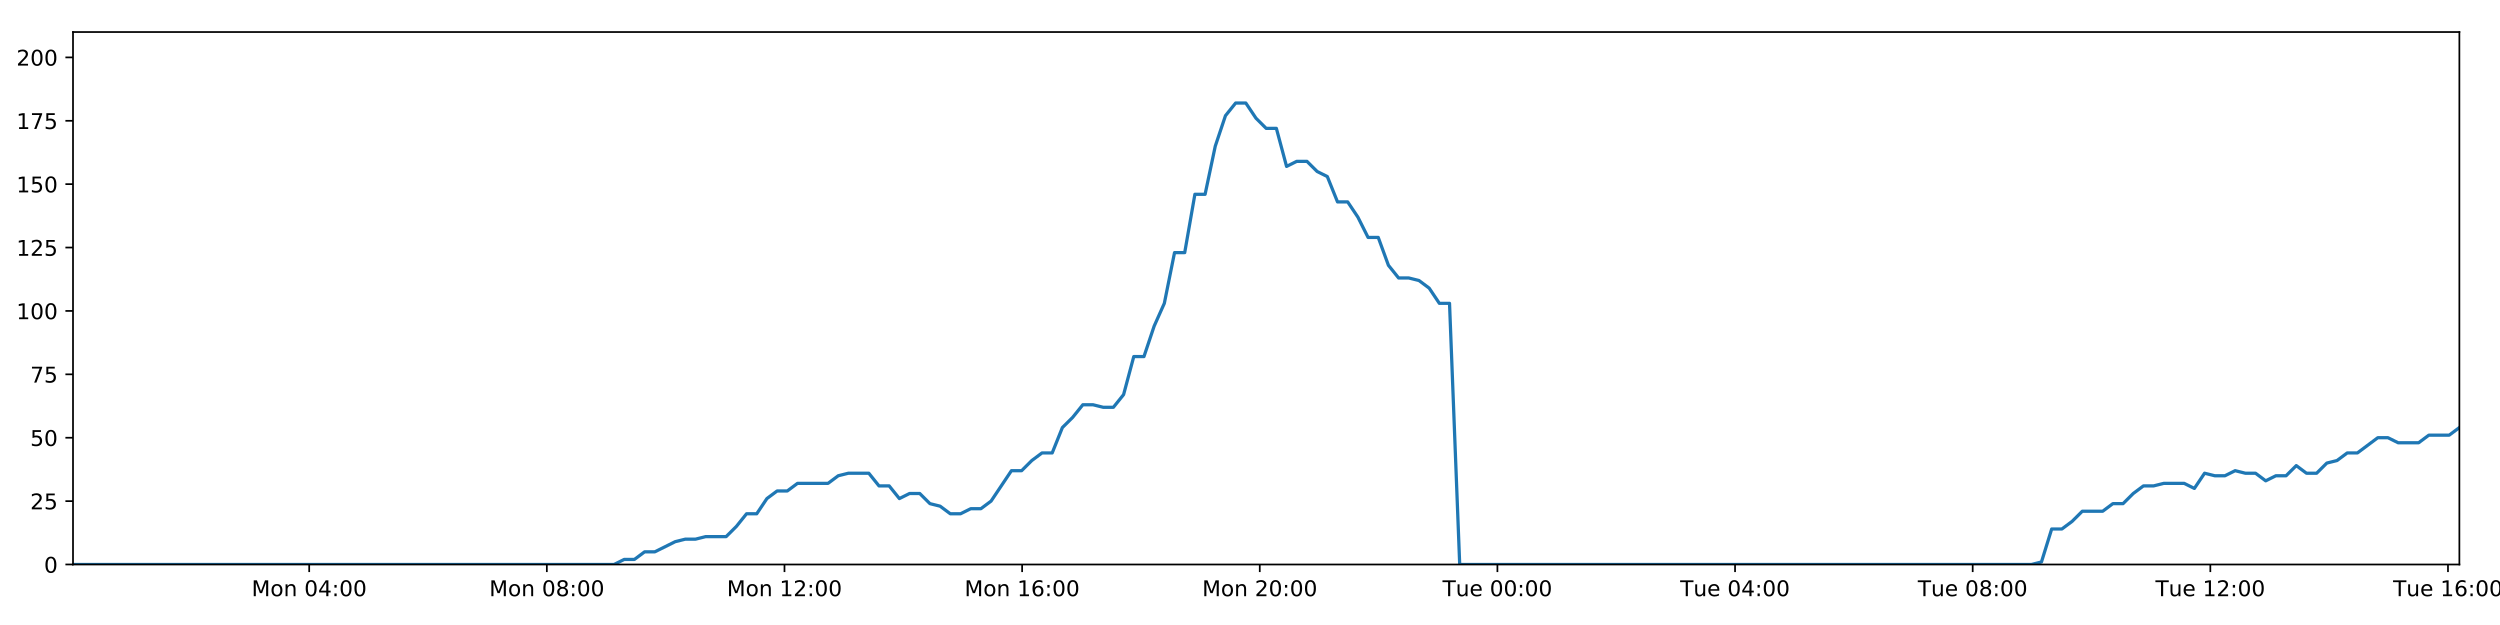
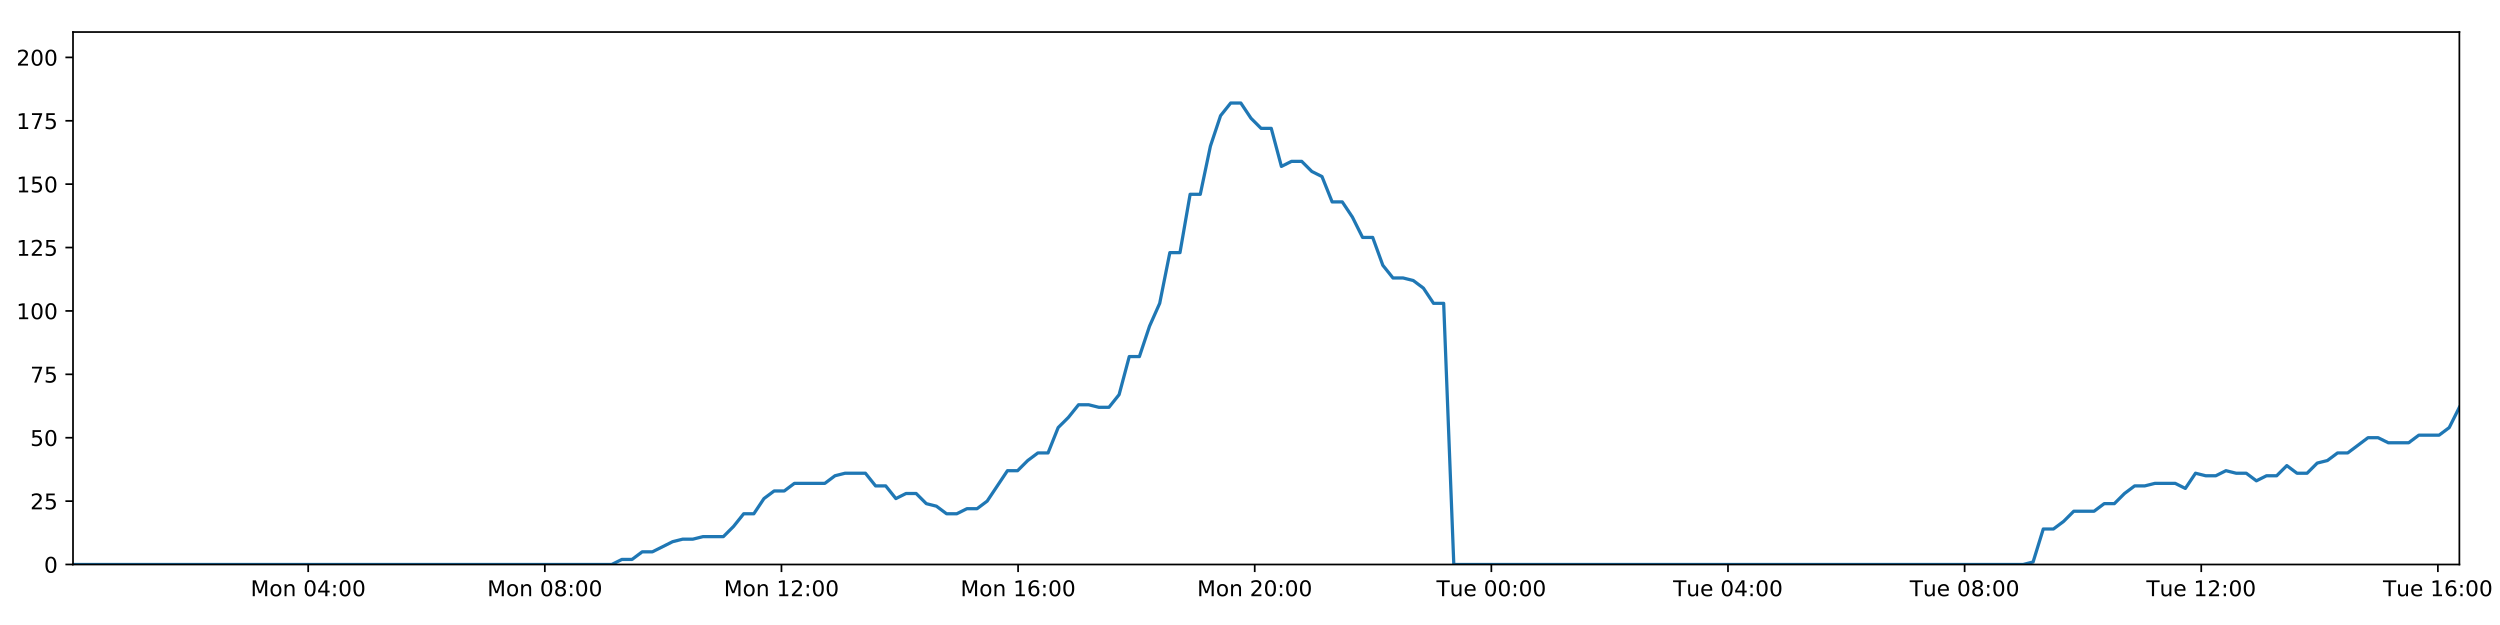
<svg xmlns="http://www.w3.org/2000/svg" xmlns:xlink="http://www.w3.org/1999/xlink" height="288pt" version="1.1" viewBox="0 0 1152 288" width="1152pt">
  <defs>
    <style type="text/css">
*{stroke-linecap:butt;stroke-linejoin:round;}
  </style>
  </defs>
  <g id="figure_1">
    <g id="patch_1">
      <path d="M 0 288  L 1152 288  L 1152 0  L 0 0  z " style="fill:#ffffff;" />
    </g>
    <g id="axes_1">
      <g id="patch_2">
        <path d="M 33.64 260.12  L 1133.28 260.12  L 1133.28 14.76  L 33.64 14.76  z " style="fill:#ffffff;" />
      </g>
      <g id="matplotlib.axis_1">
        <g id="xtick_1">
          <g id="line2d_1">
            <defs>
-               <path d="M 0 0  L 0 3.5  " id="me80231f9a1" style="stroke:#000000;stroke-width:0.8;" />
-             </defs>
-             <g>
-               <use style="stroke:#000000;stroke-width:0.8;" x="142.479" xlink:href="#me80231f9a1" y="260.12" />
+               <path d="M 0 0  L 0 3.5  " id="mc53bdec0e5" style="stroke:#000000;stroke-width:0.8;" />
+             </defs>
+             <g>
+               <use style="stroke:#000000;stroke-width:0.8;" x="142.017" xlink:href="#mc53bdec0e5" y="260.12" />
            </g>
          </g>
          <g id="text_1">
            <defs>
              <path d="M 9.812 72.906  L 24.516 72.906  L 43.109 23.297  L 61.812 72.906  L 76.516 72.906  L 76.516 0  L 66.891 0  L 66.891 64.016  L 48.094 14.016  L 38.188 14.016  L 19.391 64.016  L 19.391 0  L 9.812 0  z " id="DejaVuSans-77" />
              <path d="M 30.609 48.391  Q 23.391 48.391 19.188 42.75  Q 14.984 37.109 14.984 27.297  Q 14.984 17.484 19.156 11.844  Q 23.344 6.203 30.609 6.203  Q 37.797 6.203 41.984 11.859  Q 46.188 17.531 46.188 27.297  Q 46.188 37.016 41.984 42.703  Q 37.797 48.391 30.609 48.391  z M 30.609 56  Q 42.328 56 49.016 48.375  Q 55.719 40.766 55.719 27.297  Q 55.719 13.875 49.016 6.219  Q 42.328 -1.422 30.609 -1.422  Q 18.844 -1.422 12.172 6.219  Q 5.516 13.875 5.516 27.297  Q 5.516 40.766 12.172 48.375  Q 18.844 56 30.609 56  z " id="DejaVuSans-111" />
              <path d="M 54.891 33.016  L 54.891 0  L 45.906 0  L 45.906 32.719  Q 45.906 40.484 42.875 44.328  Q 39.844 48.188 33.797 48.188  Q 26.516 48.188 22.312 43.547  Q 18.109 38.922 18.109 30.906  L 18.109 0  L 9.078 0  L 9.078 54.688  L 18.109 54.688  L 18.109 46.188  Q 21.344 51.125 25.703 53.562  Q 30.078 56 35.797 56  Q 45.219 56 50.047 50.172  Q 54.891 44.344 54.891 33.016  z " id="DejaVuSans-110" />
              <path id="DejaVuSans-32" />
              <path d="M 31.781 66.406  Q 24.172 66.406 20.328 58.906  Q 16.5 51.422 16.5 36.375  Q 16.5 21.391 20.328 13.891  Q 24.172 6.391 31.781 6.391  Q 39.453 6.391 43.281 13.891  Q 47.125 21.391 47.125 36.375  Q 47.125 51.422 43.281 58.906  Q 39.453 66.406 31.781 66.406  z M 31.781 74.219  Q 44.047 74.219 50.516 64.516  Q 56.984 54.828 56.984 36.375  Q 56.984 17.969 50.516 8.266  Q 44.047 -1.422 31.781 -1.422  Q 19.531 -1.422 13.062 8.266  Q 6.594 17.969 6.594 36.375  Q 6.594 54.828 13.062 64.516  Q 19.531 74.219 31.781 74.219  z " id="DejaVuSans-48" />
              <path d="M 37.797 64.312  L 12.891 25.391  L 37.797 25.391  z M 35.203 72.906  L 47.609 72.906  L 47.609 25.391  L 58.016 25.391  L 58.016 17.188  L 47.609 17.188  L 47.609 0  L 37.797 0  L 37.797 17.188  L 4.891 17.188  L 4.891 26.703  z " id="DejaVuSans-52" />
              <path d="M 11.719 12.406  L 22.016 12.406  L 22.016 0  L 11.719 0  z M 11.719 51.703  L 22.016 51.703  L 22.016 39.312  L 11.719 39.312  z " id="DejaVuSans-58" />
            </defs>
-             <g transform="translate(115.9386 274.7184)scale(0.1 -0.1)">
+             <g transform="translate(115.476 274.7184)scale(0.1 -0.1)">
              <use xlink:href="#DejaVuSans-77" />
              <use x="86.279" xlink:href="#DejaVuSans-111" />
              <use x="147.461" xlink:href="#DejaVuSans-110" />
              <use x="210.84" xlink:href="#DejaVuSans-32" />
              <use x="242.627" xlink:href="#DejaVuSans-48" />
              <use x="306.25" xlink:href="#DejaVuSans-52" />
              <use x="369.873" xlink:href="#DejaVuSans-58" />
              <use x="403.564" xlink:href="#DejaVuSans-48" />
              <use x="467.188" xlink:href="#DejaVuSans-48" />
            </g>
          </g>
        </g>
        <g id="xtick_2">
          <g id="line2d_2">
            <g>
-               <use style="stroke:#000000;stroke-width:0.8;" x="251.984" xlink:href="#me80231f9a1" y="260.12" />
+               <use style="stroke:#000000;stroke-width:0.8;" x="251.056" xlink:href="#mc53bdec0e5" y="260.12" />
            </g>
          </g>
          <g id="text_2">
            <defs>
              <path d="M 31.781 34.625  Q 24.75 34.625 20.719 30.859  Q 16.703 27.094 16.703 20.516  Q 16.703 13.922 20.719 10.156  Q 24.75 6.391 31.781 6.391  Q 38.812 6.391 42.859 10.172  Q 46.922 13.969 46.922 20.516  Q 46.922 27.094 42.891 30.859  Q 38.875 34.625 31.781 34.625  z M 21.922 38.812  Q 15.578 40.375 12.031 44.719  Q 8.5 49.078 8.5 55.328  Q 8.5 64.062 14.719 69.141  Q 20.953 74.219 31.781 74.219  Q 42.672 74.219 48.875 69.141  Q 55.078 64.062 55.078 55.328  Q 55.078 49.078 51.531 44.719  Q 48 40.375 41.703 38.812  Q 48.828 37.156 52.797 32.312  Q 56.781 27.484 56.781 20.516  Q 56.781 9.906 50.312 4.234  Q 43.844 -1.422 31.781 -1.422  Q 19.734 -1.422 13.25 4.234  Q 6.781 9.906 6.781 20.516  Q 6.781 27.484 10.781 32.312  Q 14.797 37.156 21.922 38.812  z M 18.312 54.391  Q 18.312 48.734 21.844 45.562  Q 25.391 42.391 31.781 42.391  Q 38.141 42.391 41.719 45.562  Q 45.312 48.734 45.312 54.391  Q 45.312 60.062 41.719 63.234  Q 38.141 66.406 31.781 66.406  Q 25.391 66.406 21.844 63.234  Q 18.312 60.062 18.312 54.391  z " id="DejaVuSans-56" />
            </defs>
-             <g transform="translate(225.4439 274.7184)scale(0.1 -0.1)">
+             <g transform="translate(224.5158 274.7184)scale(0.1 -0.1)">
              <use xlink:href="#DejaVuSans-77" />
              <use x="86.279" xlink:href="#DejaVuSans-111" />
              <use x="147.461" xlink:href="#DejaVuSans-110" />
              <use x="210.84" xlink:href="#DejaVuSans-32" />
              <use x="242.627" xlink:href="#DejaVuSans-48" />
              <use x="306.25" xlink:href="#DejaVuSans-56" />
              <use x="369.873" xlink:href="#DejaVuSans-58" />
              <use x="403.564" xlink:href="#DejaVuSans-48" />
              <use x="467.188" xlink:href="#DejaVuSans-48" />
            </g>
          </g>
        </g>
        <g id="xtick_3">
          <g id="line2d_3">
            <g>
-               <use style="stroke:#000000;stroke-width:0.8;" x="361.49" xlink:href="#me80231f9a1" y="260.12" />
+               <use style="stroke:#000000;stroke-width:0.8;" x="360.096" xlink:href="#mc53bdec0e5" y="260.12" />
            </g>
          </g>
          <g id="text_3">
            <defs>
              <path d="M 12.406 8.297  L 28.516 8.297  L 28.516 63.922  L 10.984 60.406  L 10.984 69.391  L 28.422 72.906  L 38.281 72.906  L 38.281 8.297  L 54.391 8.297  L 54.391 0  L 12.406 0  z " id="DejaVuSans-49" />
              <path d="M 19.188 8.297  L 53.609 8.297  L 53.609 0  L 7.328 0  L 7.328 8.297  Q 12.938 14.109 22.625 23.891  Q 32.328 33.688 34.812 36.531  Q 39.547 41.844 41.422 45.531  Q 43.312 49.219 43.312 52.781  Q 43.312 58.594 39.234 62.25  Q 35.156 65.922 28.609 65.922  Q 23.969 65.922 18.812 64.312  Q 13.672 62.703 7.812 59.422  L 7.812 69.391  Q 13.766 71.781 18.938 73  Q 24.125 74.219 28.422 74.219  Q 39.75 74.219 46.484 68.547  Q 53.219 62.891 53.219 53.422  Q 53.219 48.922 51.531 44.891  Q 49.859 40.875 45.406 35.406  Q 44.188 33.984 37.641 27.219  Q 31.109 20.453 19.188 8.297  z " id="DejaVuSans-50" />
            </defs>
-             <g transform="translate(334.9491 274.7184)scale(0.1 -0.1)">
+             <g transform="translate(333.5555 274.7184)scale(0.1 -0.1)">
              <use xlink:href="#DejaVuSans-77" />
              <use x="86.279" xlink:href="#DejaVuSans-111" />
              <use x="147.461" xlink:href="#DejaVuSans-110" />
              <use x="210.84" xlink:href="#DejaVuSans-32" />
              <use x="242.627" xlink:href="#DejaVuSans-49" />
              <use x="306.25" xlink:href="#DejaVuSans-50" />
              <use x="369.873" xlink:href="#DejaVuSans-58" />
              <use x="403.564" xlink:href="#DejaVuSans-48" />
              <use x="467.188" xlink:href="#DejaVuSans-48" />
            </g>
          </g>
        </g>
        <g id="xtick_4">
          <g id="line2d_4">
            <g>
-               <use style="stroke:#000000;stroke-width:0.8;" x="470.995" xlink:href="#me80231f9a1" y="260.12" />
+               <use style="stroke:#000000;stroke-width:0.8;" x="469.136" xlink:href="#mc53bdec0e5" y="260.12" />
            </g>
          </g>
          <g id="text_4">
            <defs>
              <path d="M 33.016 40.375  Q 26.375 40.375 22.484 35.828  Q 18.609 31.297 18.609 23.391  Q 18.609 15.531 22.484 10.953  Q 26.375 6.391 33.016 6.391  Q 39.656 6.391 43.531 10.953  Q 47.406 15.531 47.406 23.391  Q 47.406 31.297 43.531 35.828  Q 39.656 40.375 33.016 40.375  z M 52.594 71.297  L 52.594 62.312  Q 48.875 64.062 45.094 64.984  Q 41.312 65.922 37.594 65.922  Q 27.828 65.922 22.672 59.328  Q 17.531 52.734 16.797 39.406  Q 19.672 43.656 24.016 45.922  Q 28.375 48.188 33.594 48.188  Q 44.578 48.188 50.953 41.516  Q 57.328 34.859 57.328 23.391  Q 57.328 12.156 50.688 5.359  Q 44.047 -1.422 33.016 -1.422  Q 20.359 -1.422 13.672 8.266  Q 6.984 17.969 6.984 36.375  Q 6.984 53.656 15.188 63.938  Q 23.391 74.219 37.203 74.219  Q 40.922 74.219 44.703 73.484  Q 48.484 72.75 52.594 71.297  z " id="DejaVuSans-54" />
            </defs>
-             <g transform="translate(444.4544 274.7184)scale(0.1 -0.1)">
+             <g transform="translate(442.5953 274.7184)scale(0.1 -0.1)">
              <use xlink:href="#DejaVuSans-77" />
              <use x="86.279" xlink:href="#DejaVuSans-111" />
              <use x="147.461" xlink:href="#DejaVuSans-110" />
              <use x="210.84" xlink:href="#DejaVuSans-32" />
              <use x="242.627" xlink:href="#DejaVuSans-49" />
              <use x="306.25" xlink:href="#DejaVuSans-54" />
              <use x="369.873" xlink:href="#DejaVuSans-58" />
              <use x="403.564" xlink:href="#DejaVuSans-48" />
              <use x="467.188" xlink:href="#DejaVuSans-48" />
            </g>
          </g>
        </g>
        <g id="xtick_5">
          <g id="line2d_5">
            <g>
-               <use style="stroke:#000000;stroke-width:0.8;" x="580.5" xlink:href="#me80231f9a1" y="260.12" />
+               <use style="stroke:#000000;stroke-width:0.8;" x="578.176" xlink:href="#mc53bdec0e5" y="260.12" />
            </g>
          </g>
          <g id="text_5">
-             <g transform="translate(553.9596 274.7184)scale(0.1 -0.1)">
+             <g transform="translate(551.6351 274.7184)scale(0.1 -0.1)">
              <use xlink:href="#DejaVuSans-77" />
              <use x="86.279" xlink:href="#DejaVuSans-111" />
              <use x="147.461" xlink:href="#DejaVuSans-110" />
              <use x="210.84" xlink:href="#DejaVuSans-32" />
              <use x="242.627" xlink:href="#DejaVuSans-50" />
              <use x="306.25" xlink:href="#DejaVuSans-48" />
              <use x="369.873" xlink:href="#DejaVuSans-58" />
              <use x="403.564" xlink:href="#DejaVuSans-48" />
              <use x="467.188" xlink:href="#DejaVuSans-48" />
            </g>
          </g>
        </g>
        <g id="xtick_6">
          <g id="line2d_6">
            <g>
-               <use style="stroke:#000000;stroke-width:0.8;" x="690.005" xlink:href="#me80231f9a1" y="260.12" />
+               <use style="stroke:#000000;stroke-width:0.8;" x="687.215" xlink:href="#mc53bdec0e5" y="260.12" />
            </g>
          </g>
          <g id="text_6">
            <defs>
              <path d="M -0.297 72.906  L 61.375 72.906  L 61.375 64.594  L 35.5 64.594  L 35.5 0  L 25.594 0  L 25.594 64.594  L -0.297 64.594  z " id="DejaVuSans-84" />
              <path d="M 8.5 21.578  L 8.5 54.688  L 17.484 54.688  L 17.484 21.922  Q 17.484 14.156 20.5 10.266  Q 23.531 6.391 29.594 6.391  Q 36.859 6.391 41.078 11.031  Q 45.312 15.672 45.312 23.688  L 45.312 54.688  L 54.297 54.688  L 54.297 0  L 45.312 0  L 45.312 8.406  Q 42.047 3.422 37.719 1  Q 33.406 -1.422 27.688 -1.422  Q 18.266 -1.422 13.375 4.438  Q 8.5 10.297 8.5 21.578  z M 31.109 56  z " id="DejaVuSans-117" />
              <path d="M 56.203 29.594  L 56.203 25.203  L 14.891 25.203  Q 15.484 15.922 20.484 11.062  Q 25.484 6.203 34.422 6.203  Q 39.594 6.203 44.453 7.469  Q 49.312 8.734 54.109 11.281  L 54.109 2.781  Q 49.266 0.734 44.188 -0.344  Q 39.109 -1.422 33.891 -1.422  Q 20.797 -1.422 13.156 6.188  Q 5.516 13.812 5.516 26.812  Q 5.516 40.234 12.766 48.109  Q 20.016 56 32.328 56  Q 43.359 56 49.781 48.891  Q 56.203 41.797 56.203 29.594  z M 47.219 32.234  Q 47.125 39.594 43.094 43.984  Q 39.062 48.391 32.422 48.391  Q 24.906 48.391 20.391 44.141  Q 15.875 39.891 15.188 32.172  z " id="DejaVuSans-101" />
            </defs>
-             <g transform="translate(664.7196 274.7184)scale(0.1 -0.1)">
+             <g transform="translate(661.9295 274.7184)scale(0.1 -0.1)">
              <use xlink:href="#DejaVuSans-84" />
              <use x="60.85" xlink:href="#DejaVuSans-117" />
              <use x="124.229" xlink:href="#DejaVuSans-101" />
              <use x="185.752" xlink:href="#DejaVuSans-32" />
              <use x="217.539" xlink:href="#DejaVuSans-48" />
              <use x="281.162" xlink:href="#DejaVuSans-48" />
              <use x="344.785" xlink:href="#DejaVuSans-58" />
              <use x="378.477" xlink:href="#DejaVuSans-48" />
              <use x="442.1" xlink:href="#DejaVuSans-48" />
            </g>
          </g>
        </g>
        <g id="xtick_7">
          <g id="line2d_7">
            <g>
-               <use style="stroke:#000000;stroke-width:0.8;" x="799.511" xlink:href="#me80231f9a1" y="260.12" />
+               <use style="stroke:#000000;stroke-width:0.8;" x="796.255" xlink:href="#mc53bdec0e5" y="260.12" />
            </g>
          </g>
          <g id="text_7">
-             <g transform="translate(774.2248 274.7184)scale(0.1 -0.1)">
+             <g transform="translate(770.9693 274.7184)scale(0.1 -0.1)">
              <use xlink:href="#DejaVuSans-84" />
              <use x="60.85" xlink:href="#DejaVuSans-117" />
              <use x="124.229" xlink:href="#DejaVuSans-101" />
              <use x="185.752" xlink:href="#DejaVuSans-32" />
              <use x="217.539" xlink:href="#DejaVuSans-48" />
              <use x="281.162" xlink:href="#DejaVuSans-52" />
              <use x="344.785" xlink:href="#DejaVuSans-58" />
              <use x="378.477" xlink:href="#DejaVuSans-48" />
              <use x="442.1" xlink:href="#DejaVuSans-48" />
            </g>
          </g>
        </g>
        <g id="xtick_8">
          <g id="line2d_8">
            <g>
-               <use style="stroke:#000000;stroke-width:0.8;" x="909.016" xlink:href="#me80231f9a1" y="260.12" />
+               <use style="stroke:#000000;stroke-width:0.8;" x="905.295" xlink:href="#mc53bdec0e5" y="260.12" />
            </g>
          </g>
          <g id="text_8">
-             <g transform="translate(883.7301 274.7184)scale(0.1 -0.1)">
+             <g transform="translate(880.0091 274.7184)scale(0.1 -0.1)">
              <use xlink:href="#DejaVuSans-84" />
              <use x="60.85" xlink:href="#DejaVuSans-117" />
              <use x="124.229" xlink:href="#DejaVuSans-101" />
              <use x="185.752" xlink:href="#DejaVuSans-32" />
              <use x="217.539" xlink:href="#DejaVuSans-48" />
              <use x="281.162" xlink:href="#DejaVuSans-56" />
              <use x="344.785" xlink:href="#DejaVuSans-58" />
              <use x="378.477" xlink:href="#DejaVuSans-48" />
              <use x="442.1" xlink:href="#DejaVuSans-48" />
            </g>
          </g>
        </g>
        <g id="xtick_9">
          <g id="line2d_9">
            <g>
-               <use style="stroke:#000000;stroke-width:0.8;" x="1018.521" xlink:href="#me80231f9a1" y="260.12" />
+               <use style="stroke:#000000;stroke-width:0.8;" x="1014.335" xlink:href="#mc53bdec0e5" y="260.12" />
            </g>
          </g>
          <g id="text_9">
-             <g transform="translate(993.2353 274.7184)scale(0.1 -0.1)">
+             <g transform="translate(989.0489 274.7184)scale(0.1 -0.1)">
              <use xlink:href="#DejaVuSans-84" />
              <use x="60.85" xlink:href="#DejaVuSans-117" />
              <use x="124.229" xlink:href="#DejaVuSans-101" />
              <use x="185.752" xlink:href="#DejaVuSans-32" />
              <use x="217.539" xlink:href="#DejaVuSans-49" />
              <use x="281.162" xlink:href="#DejaVuSans-50" />
              <use x="344.785" xlink:href="#DejaVuSans-58" />
              <use x="378.477" xlink:href="#DejaVuSans-48" />
              <use x="442.1" xlink:href="#DejaVuSans-48" />
            </g>
          </g>
        </g>
        <g id="xtick_10">
          <g id="line2d_10">
            <g>
-               <use style="stroke:#000000;stroke-width:0.8;" x="1128.027" xlink:href="#me80231f9a1" y="260.12" />
+               <use style="stroke:#000000;stroke-width:0.8;" x="1123.375" xlink:href="#mc53bdec0e5" y="260.12" />
            </g>
          </g>
          <g id="text_10">
-             <g transform="translate(1102.741 274.7184)scale(0.1 -0.1)">
+             <g transform="translate(1098.089 274.7184)scale(0.1 -0.1)">
              <use xlink:href="#DejaVuSans-84" />
              <use x="60.85" xlink:href="#DejaVuSans-117" />
              <use x="124.229" xlink:href="#DejaVuSans-101" />
              <use x="185.752" xlink:href="#DejaVuSans-32" />
              <use x="217.539" xlink:href="#DejaVuSans-49" />
              <use x="281.162" xlink:href="#DejaVuSans-54" />
              <use x="344.785" xlink:href="#DejaVuSans-58" />
              <use x="378.477" xlink:href="#DejaVuSans-48" />
              <use x="442.1" xlink:href="#DejaVuSans-48" />
            </g>
          </g>
        </g>
      </g>
      <g id="matplotlib.axis_2">
        <g id="ytick_1">
          <g id="line2d_11">
            <defs>
-               <path d="M 0 0  L -3.5 0  " id="mbd23ab2d79" style="stroke:#000000;stroke-width:0.8;" />
-             </defs>
-             <g>
-               <use style="stroke:#000000;stroke-width:0.8;" x="33.64" xlink:href="#mbd23ab2d79" y="260.12" />
+               <path d="M 0 0  L -3.5 0  " id="m3baf79b77b" style="stroke:#000000;stroke-width:0.8;" />
+             </defs>
+             <g>
+               <use style="stroke:#000000;stroke-width:0.8;" x="33.64" xlink:href="#m3baf79b77b" y="260.12" />
            </g>
          </g>
          <g id="text_11">
            <g transform="translate(20.2775 263.9192)scale(0.1 -0.1)">
              <use xlink:href="#DejaVuSans-48" />
            </g>
          </g>
        </g>
        <g id="ytick_2">
          <g id="line2d_12">
            <g>
-               <use style="stroke:#000000;stroke-width:0.8;" x="33.64" xlink:href="#mbd23ab2d79" y="230.91" />
+               <use style="stroke:#000000;stroke-width:0.8;" x="33.64" xlink:href="#m3baf79b77b" y="230.91" />
            </g>
          </g>
          <g id="text_12">
            <defs>
              <path d="M 10.797 72.906  L 49.516 72.906  L 49.516 64.594  L 19.828 64.594  L 19.828 46.734  Q 21.969 47.469 24.109 47.828  Q 26.266 48.188 28.422 48.188  Q 40.625 48.188 47.75 41.5  Q 54.891 34.812 54.891 23.391  Q 54.891 11.625 47.562 5.094  Q 40.234 -1.422 26.906 -1.422  Q 22.312 -1.422 17.547 -0.641  Q 12.797 0.141 7.719 1.703  L 7.719 11.625  Q 12.109 9.234 16.797 8.062  Q 21.484 6.891 26.703 6.891  Q 35.156 6.891 40.078 11.328  Q 45.016 15.766 45.016 23.391  Q 45.016 31 40.078 35.438  Q 35.156 39.891 26.703 39.891  Q 22.75 39.891 18.812 39.016  Q 14.891 38.141 10.797 36.281  z " id="DejaVuSans-53" />
            </defs>
            <g transform="translate(13.915 234.7097)scale(0.1 -0.1)">
              <use xlink:href="#DejaVuSans-50" />
              <use x="63.623" xlink:href="#DejaVuSans-53" />
            </g>
          </g>
        </g>
        <g id="ytick_3">
          <g id="line2d_13">
            <g>
-               <use style="stroke:#000000;stroke-width:0.8;" x="33.64" xlink:href="#mbd23ab2d79" y="201.701" />
+               <use style="stroke:#000000;stroke-width:0.8;" x="33.64" xlink:href="#m3baf79b77b" y="201.701" />
            </g>
          </g>
          <g id="text_13">
            <g transform="translate(13.915 205.5002)scale(0.1 -0.1)">
              <use xlink:href="#DejaVuSans-53" />
              <use x="63.623" xlink:href="#DejaVuSans-48" />
            </g>
          </g>
        </g>
        <g id="ytick_4">
          <g id="line2d_14">
            <g>
-               <use style="stroke:#000000;stroke-width:0.8;" x="33.64" xlink:href="#mbd23ab2d79" y="172.491" />
+               <use style="stroke:#000000;stroke-width:0.8;" x="33.64" xlink:href="#m3baf79b77b" y="172.491" />
            </g>
          </g>
          <g id="text_14">
            <defs>
              <path d="M 8.203 72.906  L 55.078 72.906  L 55.078 68.703  L 28.609 0  L 18.312 0  L 43.219 64.594  L 8.203 64.594  z " id="DejaVuSans-55" />
            </defs>
            <g transform="translate(13.915 176.2906)scale(0.1 -0.1)">
              <use xlink:href="#DejaVuSans-55" />
              <use x="63.623" xlink:href="#DejaVuSans-53" />
            </g>
          </g>
        </g>
        <g id="ytick_5">
          <g id="line2d_15">
            <g>
-               <use style="stroke:#000000;stroke-width:0.8;" x="33.64" xlink:href="#mbd23ab2d79" y="143.282" />
+               <use style="stroke:#000000;stroke-width:0.8;" x="33.64" xlink:href="#m3baf79b77b" y="143.282" />
            </g>
          </g>
          <g id="text_15">
            <g transform="translate(7.5525 147.0811)scale(0.1 -0.1)">
              <use xlink:href="#DejaVuSans-49" />
              <use x="63.623" xlink:href="#DejaVuSans-48" />
              <use x="127.246" xlink:href="#DejaVuSans-48" />
            </g>
          </g>
        </g>
        <g id="ytick_6">
          <g id="line2d_16">
            <g>
-               <use style="stroke:#000000;stroke-width:0.8;" x="33.64" xlink:href="#mbd23ab2d79" y="114.072" />
+               <use style="stroke:#000000;stroke-width:0.8;" x="33.64" xlink:href="#m3baf79b77b" y="114.072" />
            </g>
          </g>
          <g id="text_16">
            <g transform="translate(7.5525 117.8716)scale(0.1 -0.1)">
              <use xlink:href="#DejaVuSans-49" />
              <use x="63.623" xlink:href="#DejaVuSans-50" />
              <use x="127.246" xlink:href="#DejaVuSans-53" />
            </g>
          </g>
        </g>
        <g id="ytick_7">
          <g id="line2d_17">
            <g>
-               <use style="stroke:#000000;stroke-width:0.8;" x="33.64" xlink:href="#mbd23ab2d79" y="84.863" />
+               <use style="stroke:#000000;stroke-width:0.8;" x="33.64" xlink:href="#m3baf79b77b" y="84.863" />
            </g>
          </g>
          <g id="text_17">
            <g transform="translate(7.5525 88.66208)scale(0.1 -0.1)">
              <use xlink:href="#DejaVuSans-49" />
              <use x="63.623" xlink:href="#DejaVuSans-53" />
              <use x="127.246" xlink:href="#DejaVuSans-48" />
            </g>
          </g>
        </g>
        <g id="ytick_8">
          <g id="line2d_18">
            <g>
-               <use style="stroke:#000000;stroke-width:0.8;" x="33.64" xlink:href="#mbd23ab2d79" y="55.653" />
+               <use style="stroke:#000000;stroke-width:0.8;" x="33.64" xlink:href="#m3baf79b77b" y="55.653" />
            </g>
          </g>
          <g id="text_18">
            <g transform="translate(7.5525 59.45255)scale(0.1 -0.1)">
              <use xlink:href="#DejaVuSans-49" />
              <use x="63.623" xlink:href="#DejaVuSans-55" />
              <use x="127.246" xlink:href="#DejaVuSans-53" />
            </g>
          </g>
        </g>
        <g id="ytick_9">
          <g id="line2d_19">
            <g>
-               <use style="stroke:#000000;stroke-width:0.8;" x="33.64" xlink:href="#mbd23ab2d79" y="26.444" />
+               <use style="stroke:#000000;stroke-width:0.8;" x="33.64" xlink:href="#m3baf79b77b" y="26.444" />
            </g>
          </g>
          <g id="text_19">
            <g transform="translate(7.5525 30.24303)scale(0.1 -0.1)">
              <use xlink:href="#DejaVuSans-50" />
              <use x="63.623" xlink:href="#DejaVuSans-48" />
              <use x="127.246" xlink:href="#DejaVuSans-48" />
            </g>
          </g>
        </g>
      </g>
      <g id="line2d_20">
-         <path clip-path="url(#p676b50f7dc)" d="M 33.64 260.12  L 282.945 260.12  L 287.642 257.783  L 292.342 257.783  L 297.043 254.278  L 301.743 254.278  L 311.133 249.605  L 315.83 248.436  L 320.523 248.436  L 325.218 247.268  L 334.609 247.268  L 339.306 242.594  L 344.002 236.752  L 348.695 236.752  L 353.391 229.742  L 358.094 226.237  L 362.789 226.237  L 367.484 222.732  L 381.566 222.732  L 386.259 219.227  L 390.951 218.058  L 400.343 218.058  L 405.037 223.9  L 409.732 223.9  L 414.433 229.742  L 419.126 227.405  L 423.823 227.405  L 428.516 232.079  L 433.209 233.247  L 437.906 236.752  L 442.602 236.752  L 447.303 234.416  L 451.993 234.416  L 456.687 230.91  L 466.072 216.89  L 470.763 216.89  L 475.457 212.216  L 480.153 208.711  L 484.853 208.711  L 489.545 197.027  L 494.259 192.354  L 498.969 186.512  L 503.661 186.512  L 508.358 187.68  L 513.05 187.68  L 517.746 181.838  L 522.44 164.313  L 527.132 164.313  L 531.826 150.292  L 536.523 139.777  L 541.22 116.409  L 545.913 116.409  L 550.605 89.536  L 555.306 89.536  L 559.998 67.337  L 564.69 53.317  L 569.381 47.475  L 574.072 47.475  L 578.765 54.485  L 583.457 59.158  L 588.152 59.158  L 592.849 76.684  L 597.539 74.347  L 602.24 74.347  L 606.937 79.021  L 611.628 81.358  L 616.327 93.042  L 621.018 93.042  L 625.711 100.052  L 630.402 109.399  L 635.091 109.399  L 639.785 122.251  L 644.477 128.093  L 649.177 128.093  L 653.866 129.261  L 658.559 132.766  L 663.251 139.777  L 667.94 139.777  L 672.627 260.12  L 936.092 260.12  L 940.709 258.952  L 945.415 243.763  L 950.118 243.763  L 954.821 240.258  L 959.515 235.584  L 968.919 235.584  L 973.613 232.079  L 978.306 232.079  L 983.002 227.405  L 987.698 223.9  L 992.388 223.9  L 997.087 222.732  L 1006.472 222.732  L 1011.165 225.069  L 1015.868 218.058  L 1020.571 219.227  L 1025.261 219.227  L 1029.956 216.89  L 1034.652 218.058  L 1039.348 218.058  L 1044.04 221.563  L 1048.731 219.227  L 1053.426 219.227  L 1058.125 214.553  L 1062.816 218.058  L 1067.506 218.058  L 1072.197 213.385  L 1076.898 212.216  L 1081.599 208.711  L 1086.296 208.711  L 1095.679 201.701  L 1100.379 201.701  L 1105.079 204.038  L 1114.496 204.038  L 1119.186 200.533  L 1128.579 200.533  L 1133.28 197.027  L 1133.28 197.027  " style="fill:none;stroke:#1f77b4;stroke-linecap:square;stroke-width:1.5;" />
+         <path clip-path="url(#p4da5151c11)" d="M 33.64 260.12  L 281.885 260.12  L 286.563 257.783  L 291.243 257.783  L 295.923 254.278  L 300.603 254.278  L 309.953 249.605  L 314.631 248.436  L 319.304 248.436  L 323.979 247.268  L 333.33 247.268  L 338.007 242.594  L 342.682 236.752  L 347.356 236.752  L 352.032 229.742  L 356.715 226.237  L 361.389 226.237  L 366.065 222.732  L 380.087 222.732  L 384.76 219.227  L 389.432 218.058  L 398.784 218.058  L 403.459 223.9  L 408.133 223.9  L 412.814 229.742  L 417.487 227.405  L 422.164 227.405  L 426.838 232.079  L 431.511 233.247  L 436.188 236.752  L 440.863 236.752  L 445.545 234.416  L 450.215 234.416  L 454.889 230.91  L 464.234 216.89  L 468.905 216.89  L 473.579 212.216  L 478.255 208.711  L 482.935 208.711  L 487.607 197.027  L 492.301 192.354  L 496.991 186.512  L 501.663 186.512  L 506.34 187.68  L 511.012 187.68  L 515.688 181.838  L 520.363 164.313  L 525.034 164.313  L 529.709 150.292  L 534.385 139.777  L 539.062 116.409  L 543.735 116.409  L 548.407 89.536  L 553.088 89.536  L 557.76 67.337  L 562.433 53.317  L 567.103 47.475  L 571.775 47.475  L 576.448 54.485  L 581.12 59.158  L 585.795 59.158  L 590.472 76.684  L 595.142 74.347  L 599.823 74.347  L 604.5 79.021  L 609.171 81.358  L 613.851 93.042  L 618.522 93.042  L 623.194 100.052  L 627.865 109.399  L 632.535 109.399  L 637.209 122.251  L 641.88 128.093  L 646.56 128.093  L 651.23 129.261  L 655.903 132.766  L 660.575 139.777  L 665.243 139.777  L 669.911 260.12  L 932.256 260.12  L 936.853 258.952  L 941.539 243.763  L 946.223 243.763  L 950.905 240.258  L 955.579 235.584  L 964.943 235.584  L 969.617 232.079  L 974.291 232.079  L 978.966 227.405  L 983.642 223.9  L 988.312 223.9  L 992.992 222.732  L 1002.336 222.732  L 1007.01 225.069  L 1011.693 218.058  L 1016.375 219.227  L 1021.046 219.227  L 1025.721 216.89  L 1030.397 218.058  L 1035.073 218.058  L 1039.745 221.563  L 1044.416 219.227  L 1049.092 219.227  L 1053.77 214.553  L 1058.442 218.058  L 1063.112 218.058  L 1067.782 213.385  L 1072.464 212.216  L 1077.144 208.711  L 1081.821 208.711  L 1091.165 201.701  L 1095.845 201.701  L 1100.525 204.038  L 1109.902 204.038  L 1114.572 200.533  L 1123.925 200.533  L 1128.606 197.027  L 1133.28 187.68  L 1133.28 187.68  " style="fill:none;stroke:#1f77b4;stroke-linecap:square;stroke-width:1.5;" />
      </g>
      <g id="patch_3">
        <path d="M 33.64 260.12  L 33.64 14.76  " style="fill:none;stroke:#000000;stroke-linecap:square;stroke-linejoin:miter;stroke-width:0.8;" />
      </g>
      <g id="patch_4">
        <path d="M 1133.28 260.12  L 1133.28 14.76  " style="fill:none;stroke:#000000;stroke-linecap:square;stroke-linejoin:miter;stroke-width:0.8;" />
      </g>
      <g id="patch_5">
        <path d="M 33.64 260.12  L 1133.28 260.12  " style="fill:none;stroke:#000000;stroke-linecap:square;stroke-linejoin:miter;stroke-width:0.8;" />
      </g>
      <g id="patch_6">
        <path d="M 33.64 14.76  L 1133.28 14.76  " style="fill:none;stroke:#000000;stroke-linecap:square;stroke-linejoin:miter;stroke-width:0.8;" />
      </g>
    </g>
  </g>
  <defs>
-     <clipPath id="p676b50f7dc">
+     <clipPath id="p4da5151c11">
      <rect height="245.36" width="1099.64" x="33.64" y="14.76" />
    </clipPath>
  </defs>
</svg>
